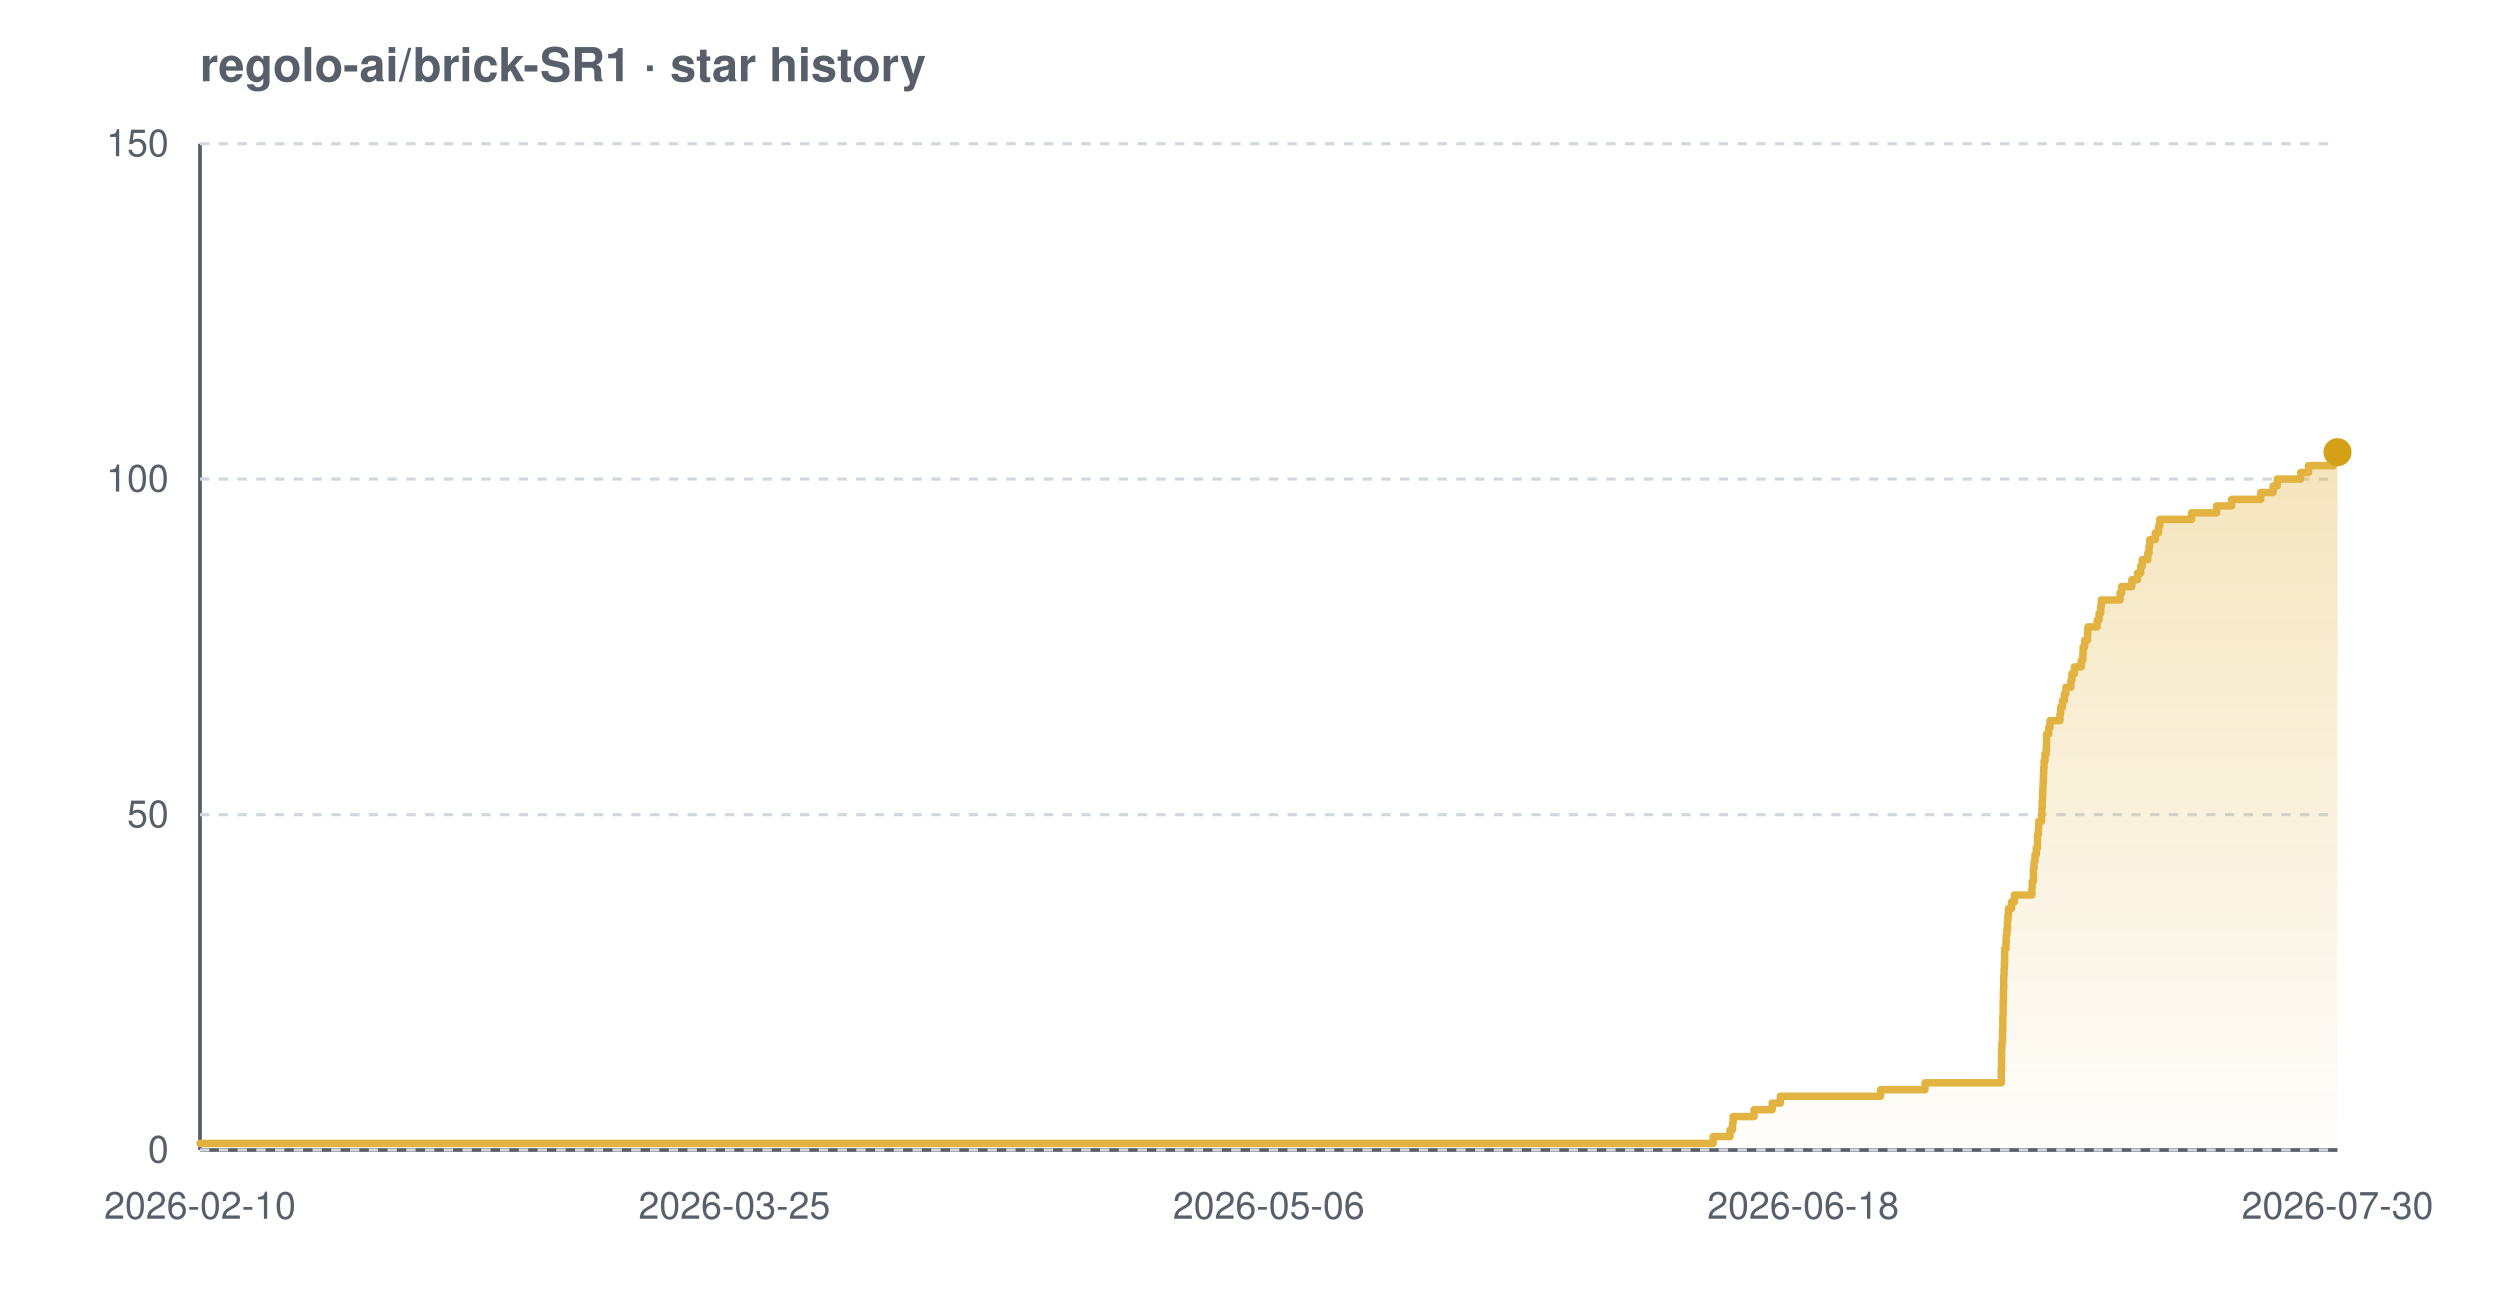
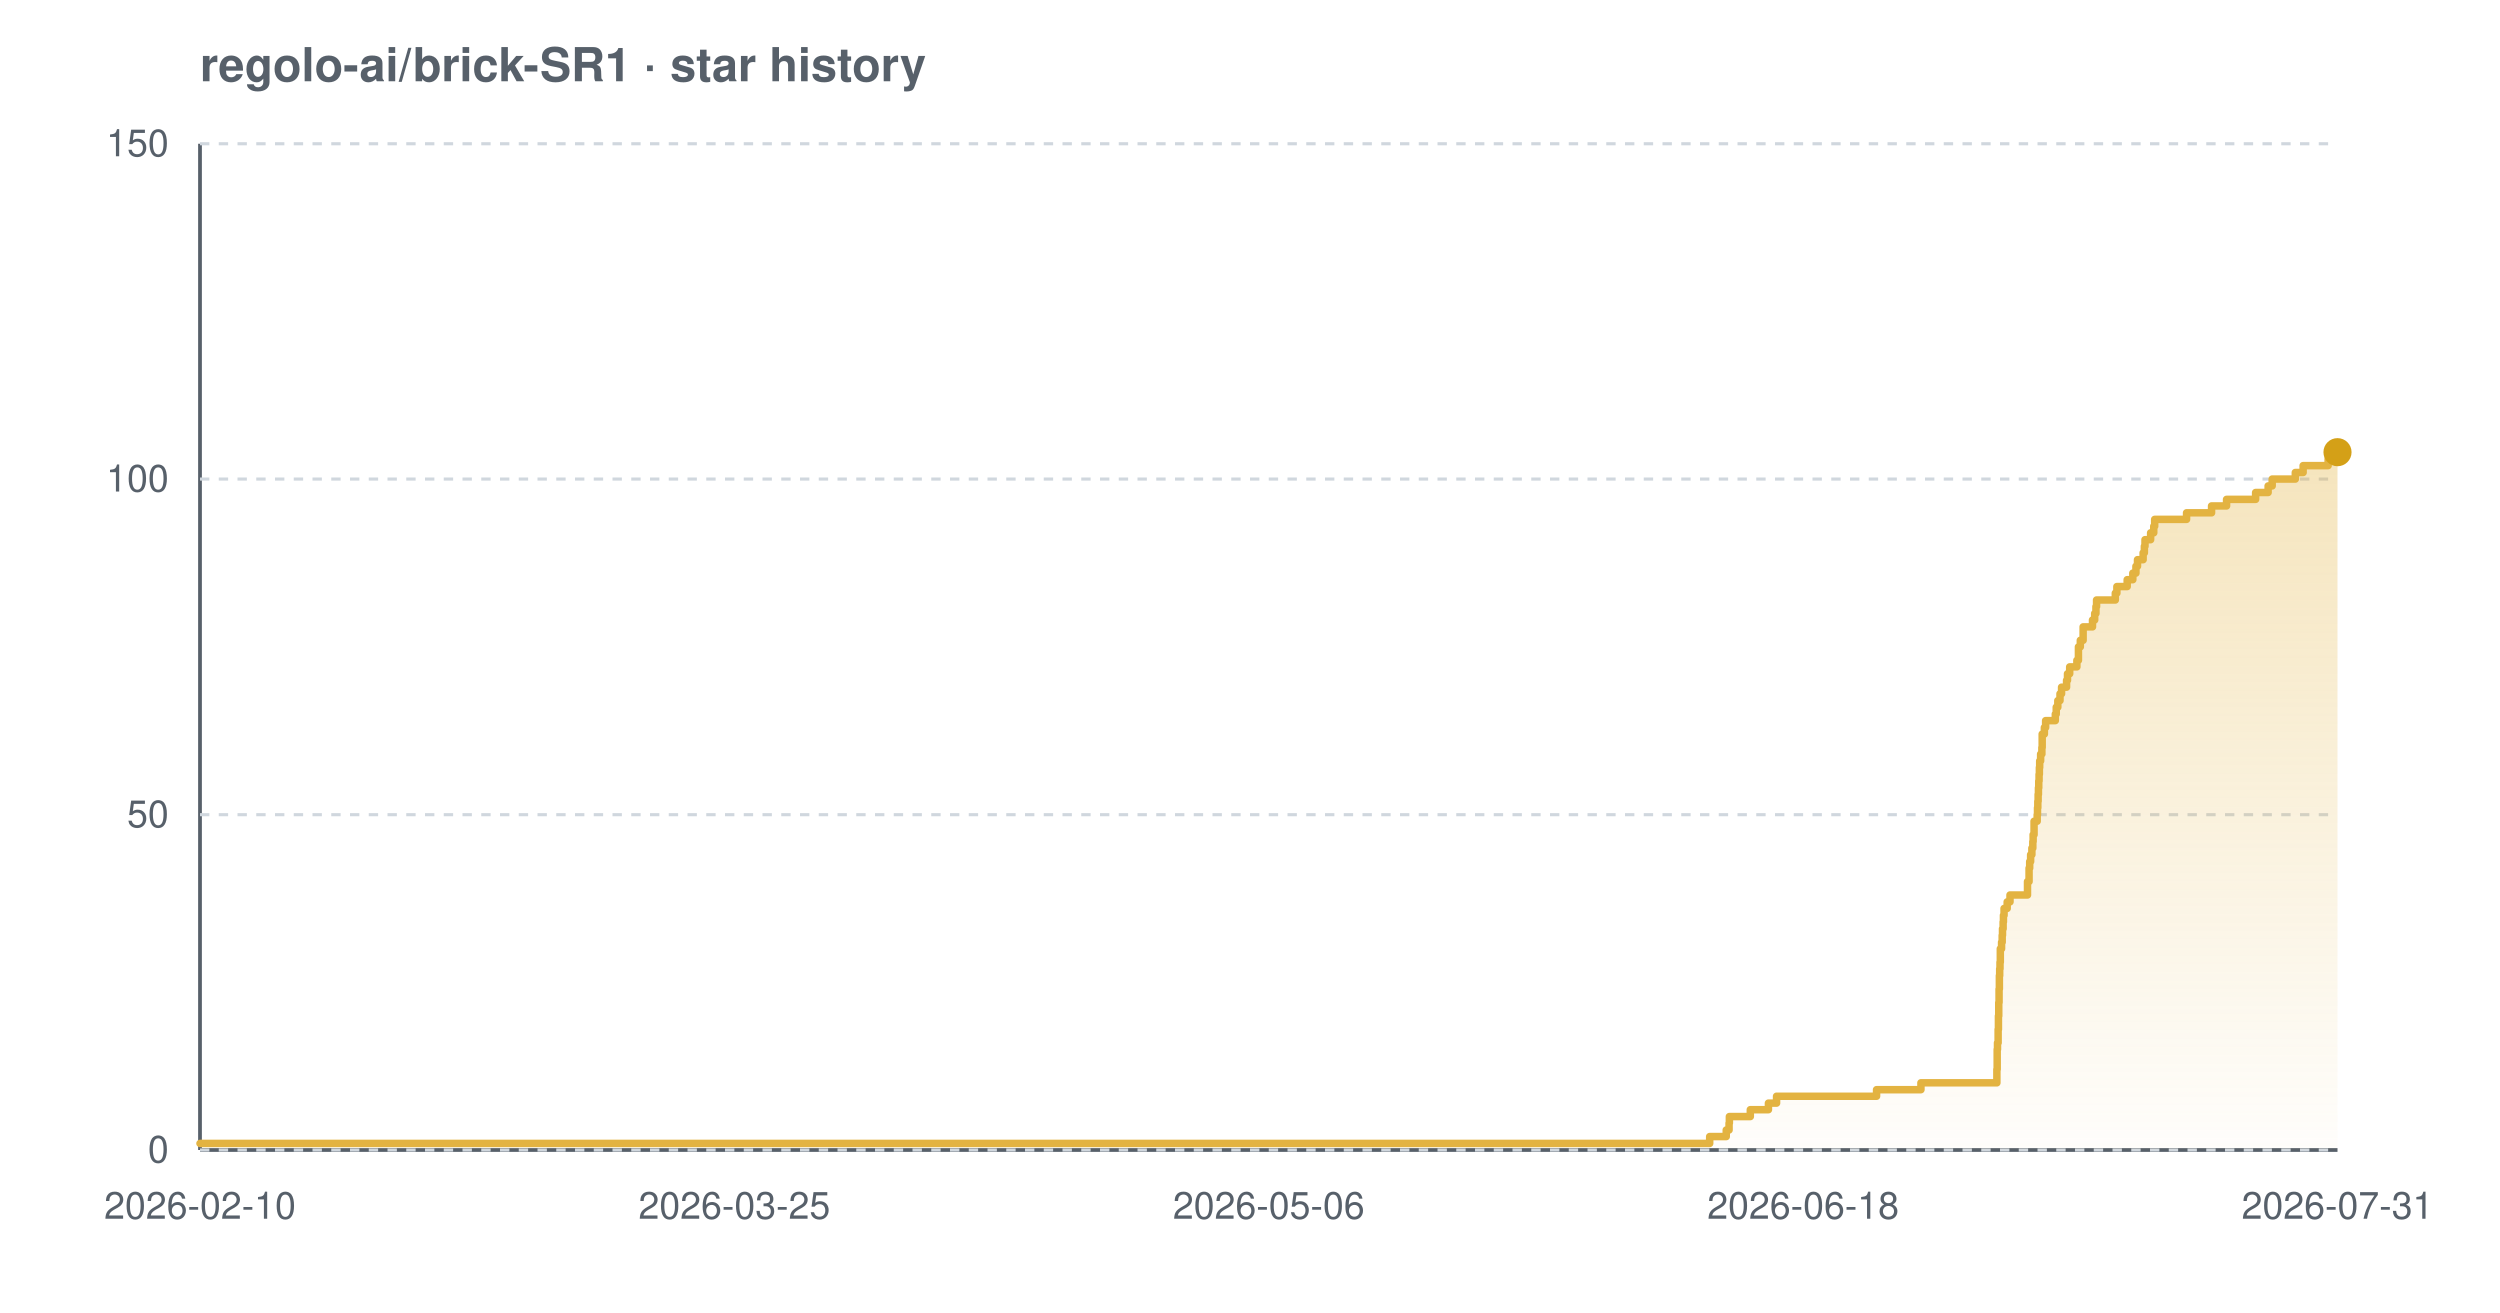
<svg xmlns="http://www.w3.org/2000/svg" width="800" height="420" viewBox="0 0 800 420" font-family="-apple-system,BlinkMacSystemFont,'Segoe UI',Helvetica,Arial,sans-serif" role="img" aria-label="Star history chart for regolo-ai/brick-SR1">
  <defs>
    <linearGradient id="grad-light" x1="0" y1="0" x2="0" y2="1">
      <stop offset="0%" stop-color="#e3b341" stop-opacity="0.35" />
      <stop offset="100%" stop-color="#e3b341" stop-opacity="0.02" />
    </linearGradient>
  </defs>
  <text x="64" y="26" font-size="15" font-weight="600" fill="#57606a">regolo-ai/brick-SR1 · star history</text>
  <line x1="64" y1="368" x2="748" y2="368" stroke="#57606a" stroke-width="1.2" />
  <line x1="64" y1="46" x2="64" y2="368" stroke="#57606a" stroke-width="1.2" />
  <line x1="64" y1="368.0" x2="748" y2="368.0" stroke="#d0d7de" stroke-width="1" stroke-dasharray="3 3" />
  <line x1="64" y1="260.7" x2="748" y2="260.7" stroke="#d0d7de" stroke-width="1" stroke-dasharray="3 3" />
  <line x1="64" y1="153.3" x2="748" y2="153.3" stroke="#d0d7de" stroke-width="1" stroke-dasharray="3 3" />
  <line x1="64" y1="46.0" x2="748" y2="46.0" stroke="#d0d7de" stroke-width="1" stroke-dasharray="3 3" />
-   <path d="M 64.0 365.9 L 548.2 365.9 L 548.2 363.7 L 553.6 363.7 L 553.6 361.6 L 554.4 361.6 L 554.4 359.4 L 554.6 359.4 L 554.6 357.3 L 561.3 357.3 L 561.3 355.1 L 567.1 355.1 L 567.1 353.0 L 569.7 353.0 L 569.7 350.8 L 601.8 350.8 L 601.8 348.7 L 616.0 348.7 L 616.0 346.5 L 640.4 346.5 L 640.4 344.4 L 640.4 344.4 L 640.4 342.2 L 640.5 342.2 L 640.5 340.1 L 640.5 340.1 L 640.5 337.9 L 640.5 337.9 L 640.5 335.8 L 640.6 335.8 L 640.6 333.7 L 640.8 333.7 L 640.8 331.5 L 640.8 331.5 L 640.8 329.4 L 640.9 329.4 L 640.9 327.2 L 640.9 327.2 L 640.9 325.1 L 641.0 325.1 L 641.0 322.9 L 641.0 322.9 L 641.0 320.8 L 641.1 320.8 L 641.1 318.6 L 641.1 318.6 L 641.1 316.5 L 641.2 316.5 L 641.2 314.3 L 641.2 314.3 L 641.2 312.2 L 641.3 312.2 L 641.3 310.0 L 641.4 310.0 L 641.4 307.9 L 641.5 307.9 L 641.5 305.7 L 641.5 305.7 L 641.5 303.6 L 641.9 303.6 L 641.9 301.5 L 642.0 301.5 L 642.0 299.3 L 642.2 299.3 L 642.2 297.2 L 642.4 297.2 L 642.4 295.0 L 642.5 295.0 L 642.5 292.9 L 642.7 292.9 L 642.7 290.7 L 643.7 290.7 L 643.7 288.6 L 644.6 288.6 L 644.6 286.4 L 650.2 286.4 L 650.2 284.3 L 650.3 284.3 L 650.3 282.1 L 650.7 282.1 L 650.7 280.0 L 650.7 280.0 L 650.7 277.8 L 650.9 277.8 L 650.9 275.7 L 651.2 275.7 L 651.2 273.5 L 651.6 273.5 L 651.6 271.4 L 652.0 271.4 L 652.0 269.3 L 652.0 269.3 L 652.0 267.1 L 652.3 267.1 L 652.3 265.0 L 652.4 265.0 L 652.4 262.8 L 653.3 262.8 L 653.3 260.7 L 653.4 260.7 L 653.4 258.5 L 653.5 258.5 L 653.5 256.4 L 653.6 256.4 L 653.6 254.2 L 653.7 254.2 L 653.7 252.1 L 653.8 252.1 L 653.8 249.9 L 653.9 249.9 L 653.9 247.8 L 654.0 247.8 L 654.0 245.6 L 654.1 245.6 L 654.1 243.5 L 654.4 243.5 L 654.4 241.3 L 654.8 241.3 L 654.8 239.2 L 654.9 239.2 L 654.9 237.1 L 654.9 237.1 L 654.9 234.9 L 655.6 234.9 L 655.6 232.8 L 656.0 232.8 L 656.0 230.6 L 659.2 230.6 L 659.2 228.5 L 659.4 228.5 L 659.4 226.3 L 660.0 226.3 L 660.0 224.2 L 660.6 224.2 L 660.6 222.0 L 661.1 222.0 L 661.1 219.9 L 662.7 219.9 L 662.7 217.7 L 663.0 217.7 L 663.0 215.6 L 663.8 215.6 L 663.8 213.4 L 666.0 213.4 L 666.0 211.3 L 666.5 211.3 L 666.5 209.1 L 666.6 209.1 L 666.6 207.0 L 667.1 207.0 L 667.1 204.9 L 668.0 204.9 L 668.0 202.7 L 668.1 202.7 L 668.1 200.6 L 671.1 200.6 L 671.1 198.4 L 671.7 198.4 L 671.7 196.3 L 672.2 196.3 L 672.2 194.1 L 672.4 194.1 L 672.4 192.0 L 678.4 192.0 L 678.4 189.8 L 678.9 189.8 L 678.9 187.7 L 682.2 187.7 L 682.2 185.5 L 684.0 185.5 L 684.0 183.4 L 685.0 183.4 L 685.0 181.2 L 685.5 181.2 L 685.5 179.1 L 687.3 179.1 L 687.3 176.9 L 687.7 176.9 L 687.7 174.8 L 687.9 174.8 L 687.9 172.7 L 689.7 172.7 L 689.7 170.5 L 690.7 170.5 L 690.7 168.4 L 691.1 168.4 L 691.1 166.2 L 701.3 166.2 L 701.3 164.1 L 709.3 164.1 L 709.3 161.9 L 714.1 161.9 L 714.1 159.8 L 723.4 159.8 L 723.4 157.6 L 727.4 157.6 L 727.4 155.5 L 728.7 155.5 L 728.7 153.3 L 736.2 153.3 L 736.2 151.2 L 738.7 151.2 L 738.7 149.0 L 746.7 149.0 L 746.7 146.9 L 746.7 146.9 L 746.7 144.7 L 748.0 144.7 L 748.0 144.7 L 748.0 368.0 L 64.0 368.0 Z" fill="url(#grad-light)" />
-   <path d="M 64.0 365.9 L 548.2 365.9 L 548.2 363.7 L 553.6 363.7 L 553.6 361.6 L 554.4 361.6 L 554.4 359.4 L 554.6 359.4 L 554.6 357.3 L 561.3 357.3 L 561.3 355.1 L 567.1 355.1 L 567.1 353.0 L 569.7 353.0 L 569.7 350.8 L 601.8 350.8 L 601.8 348.7 L 616.0 348.7 L 616.0 346.5 L 640.4 346.5 L 640.4 344.4 L 640.4 344.4 L 640.4 342.2 L 640.5 342.2 L 640.5 340.1 L 640.5 340.1 L 640.5 337.9 L 640.5 337.9 L 640.5 335.8 L 640.6 335.8 L 640.6 333.7 L 640.8 333.7 L 640.8 331.5 L 640.8 331.5 L 640.8 329.4 L 640.9 329.4 L 640.9 327.2 L 640.9 327.2 L 640.9 325.1 L 641.0 325.1 L 641.0 322.9 L 641.0 322.9 L 641.0 320.8 L 641.1 320.8 L 641.1 318.6 L 641.1 318.6 L 641.1 316.5 L 641.2 316.5 L 641.2 314.3 L 641.2 314.3 L 641.2 312.2 L 641.3 312.2 L 641.3 310.0 L 641.4 310.0 L 641.4 307.9 L 641.5 307.9 L 641.5 305.7 L 641.5 305.7 L 641.5 303.6 L 641.9 303.6 L 641.9 301.5 L 642.0 301.5 L 642.0 299.3 L 642.2 299.3 L 642.2 297.2 L 642.4 297.2 L 642.4 295.0 L 642.5 295.0 L 642.5 292.9 L 642.7 292.9 L 642.7 290.7 L 643.7 290.7 L 643.7 288.6 L 644.6 288.6 L 644.6 286.4 L 650.2 286.4 L 650.2 284.3 L 650.3 284.3 L 650.3 282.1 L 650.7 282.1 L 650.7 280.0 L 650.7 280.0 L 650.7 277.8 L 650.9 277.8 L 650.9 275.7 L 651.2 275.7 L 651.2 273.5 L 651.6 273.5 L 651.6 271.4 L 652.0 271.4 L 652.0 269.3 L 652.0 269.3 L 652.0 267.1 L 652.3 267.1 L 652.3 265.0 L 652.4 265.0 L 652.4 262.8 L 653.3 262.8 L 653.3 260.7 L 653.4 260.7 L 653.4 258.5 L 653.5 258.5 L 653.5 256.4 L 653.6 256.4 L 653.6 254.2 L 653.7 254.2 L 653.7 252.1 L 653.8 252.1 L 653.8 249.9 L 653.9 249.9 L 653.9 247.8 L 654.0 247.8 L 654.0 245.6 L 654.1 245.6 L 654.1 243.5 L 654.4 243.5 L 654.4 241.3 L 654.8 241.3 L 654.8 239.2 L 654.9 239.2 L 654.9 237.1 L 654.9 237.1 L 654.9 234.9 L 655.6 234.9 L 655.6 232.8 L 656.0 232.8 L 656.0 230.6 L 659.2 230.6 L 659.2 228.5 L 659.4 228.5 L 659.4 226.3 L 660.0 226.3 L 660.0 224.2 L 660.6 224.2 L 660.6 222.0 L 661.1 222.0 L 661.1 219.9 L 662.7 219.9 L 662.7 217.7 L 663.0 217.7 L 663.0 215.6 L 663.8 215.6 L 663.8 213.4 L 666.0 213.4 L 666.0 211.3 L 666.5 211.3 L 666.5 209.1 L 666.6 209.1 L 666.6 207.0 L 667.1 207.0 L 667.1 204.9 L 668.0 204.9 L 668.0 202.7 L 668.1 202.7 L 668.1 200.6 L 671.1 200.6 L 671.1 198.4 L 671.7 198.4 L 671.7 196.3 L 672.2 196.3 L 672.2 194.1 L 672.4 194.1 L 672.4 192.0 L 678.4 192.0 L 678.4 189.8 L 678.9 189.8 L 678.9 187.7 L 682.2 187.7 L 682.2 185.5 L 684.0 185.5 L 684.0 183.4 L 685.0 183.4 L 685.0 181.2 L 685.5 181.2 L 685.5 179.1 L 687.3 179.1 L 687.3 176.9 L 687.7 176.9 L 687.7 174.8 L 687.9 174.8 L 687.9 172.7 L 689.7 172.7 L 689.7 170.5 L 690.7 170.5 L 690.7 168.4 L 691.1 168.4 L 691.1 166.2 L 701.3 166.2 L 701.3 164.1 L 709.3 164.1 L 709.3 161.9 L 714.1 161.9 L 714.1 159.8 L 723.4 159.8 L 723.4 157.6 L 727.4 157.6 L 727.4 155.5 L 728.7 155.5 L 728.7 153.3 L 736.2 153.3 L 736.2 151.2 L 738.7 151.2 L 738.7 149.0 L 746.7 149.0 L 746.7 146.9 L 746.7 146.9 L 746.7 144.7 L 748.0 144.7 L 748.0 144.7" fill="none" stroke="#e3b341" stroke-width="2.4" stroke-linejoin="round" stroke-linecap="round" />
+   <path d="M 64.0 365.9 L 547.1 365.9 L 547.1 363.7 L 552.4 363.7 L 552.4 361.6 L 553.3 361.6 L 553.3 359.4 L 553.4 359.4 L 553.4 357.3 L 560.1 357.3 L 560.1 355.1 L 565.9 355.1 L 565.9 353.0 L 568.5 353.0 L 568.5 350.8 L 600.5 350.8 L 600.5 348.7 L 614.7 348.7 L 614.7 346.5 L 639.0 346.5 L 639.0 344.4 L 639.0 344.4 L 639.0 342.2 L 639.1 342.2 L 639.1 340.1 L 639.1 340.1 L 639.1 337.9 L 639.1 337.9 L 639.1 335.8 L 639.2 335.8 L 639.2 333.7 L 639.4 333.7 L 639.4 331.5 L 639.4 331.5 L 639.4 329.4 L 639.5 329.4 L 639.5 327.2 L 639.5 327.2 L 639.5 325.1 L 639.6 325.1 L 639.6 322.9 L 639.6 322.9 L 639.6 320.8 L 639.7 320.8 L 639.7 318.6 L 639.7 318.6 L 639.7 316.5 L 639.8 316.5 L 639.8 314.3 L 639.8 314.3 L 639.8 312.2 L 639.9 312.2 L 639.9 310.0 L 640.0 310.0 L 640.0 307.9 L 640.1 307.9 L 640.1 305.7 L 640.1 305.7 L 640.1 303.6 L 640.5 303.6 L 640.5 301.5 L 640.7 301.5 L 640.7 299.3 L 640.8 299.3 L 640.8 297.2 L 641.0 297.2 L 641.0 295.0 L 641.1 295.0 L 641.1 292.9 L 641.3 292.9 L 641.3 290.7 L 642.3 290.7 L 642.3 288.6 L 643.2 288.6 L 643.2 286.4 L 648.8 286.4 L 648.8 284.3 L 648.8 284.3 L 648.8 282.1 L 649.3 282.1 L 649.3 280.0 L 649.3 280.0 L 649.3 277.8 L 649.5 277.8 L 649.5 275.7 L 649.8 275.7 L 649.8 273.5 L 650.2 273.5 L 650.2 271.4 L 650.5 271.4 L 650.5 269.3 L 650.6 269.3 L 650.6 267.1 L 650.9 267.1 L 650.9 265.0 L 650.9 265.0 L 650.9 262.8 L 651.9 262.8 L 651.9 260.7 L 652.0 260.7 L 652.0 258.5 L 652.1 258.5 L 652.1 256.4 L 652.2 256.4 L 652.2 254.2 L 652.3 254.2 L 652.3 252.1 L 652.4 252.1 L 652.4 249.9 L 652.5 249.9 L 652.5 247.8 L 652.6 247.8 L 652.6 245.6 L 652.7 245.6 L 652.7 243.5 L 653.0 243.5 L 653.0 241.3 L 653.4 241.3 L 653.4 239.2 L 653.5 239.2 L 653.5 237.1 L 653.5 237.1 L 653.5 234.9 L 654.2 234.9 L 654.2 232.8 L 654.6 232.8 L 654.6 230.6 L 657.7 230.6 L 657.7 228.5 L 658.0 228.5 L 658.0 226.3 L 658.5 226.3 L 658.5 224.2 L 659.2 224.2 L 659.2 222.0 L 659.7 222.0 L 659.7 219.9 L 661.3 219.9 L 661.3 217.7 L 661.6 217.7 L 661.6 215.6 L 662.3 215.6 L 662.3 213.4 L 664.6 213.4 L 664.6 211.3 L 665.1 211.3 L 665.1 209.1 L 665.1 209.1 L 665.1 207.0 L 665.7 207.0 L 665.7 204.9 L 666.6 204.9 L 666.6 202.7 L 666.6 202.7 L 666.6 200.6 L 669.6 200.6 L 669.6 198.4 L 670.3 198.4 L 670.3 196.3 L 670.7 196.3 L 670.7 194.1 L 670.9 194.1 L 670.9 192.0 L 676.9 192.0 L 676.9 189.8 L 677.4 189.8 L 677.4 187.7 L 680.7 187.7 L 680.7 185.5 L 682.5 185.5 L 682.5 183.4 L 683.5 183.4 L 683.5 181.2 L 684.0 181.2 L 684.0 179.1 L 685.8 179.1 L 685.8 176.9 L 686.2 176.9 L 686.2 174.8 L 686.4 174.8 L 686.4 172.7 L 688.2 172.7 L 688.2 170.5 L 689.2 170.5 L 689.2 168.4 L 689.5 168.4 L 689.5 166.2 L 699.7 166.2 L 699.7 164.1 L 707.7 164.1 L 707.7 161.9 L 712.5 161.9 L 712.5 159.8 L 721.8 159.8 L 721.8 157.6 L 725.8 157.6 L 725.8 155.5 L 727.1 155.5 L 727.1 153.3 L 734.5 153.3 L 734.5 151.2 L 737.0 151.2 L 737.0 149.0 L 745.0 149.0 L 745.0 146.9 L 745.1 146.9 L 745.1 144.7 L 748.0 144.7 L 748.0 144.7 L 748.0 368.0 L 64.0 368.0 Z" fill="url(#grad-light)" />
+   <path d="M 64.0 365.9 L 547.1 365.9 L 547.1 363.7 L 552.4 363.7 L 552.4 361.6 L 553.3 361.6 L 553.3 359.4 L 553.4 359.4 L 553.4 357.3 L 560.1 357.3 L 560.1 355.1 L 565.9 355.1 L 565.9 353.0 L 568.5 353.0 L 568.5 350.8 L 600.5 350.8 L 600.5 348.7 L 614.7 348.7 L 614.7 346.5 L 639.0 346.5 L 639.0 344.4 L 639.0 344.4 L 639.0 342.2 L 639.1 342.2 L 639.1 340.1 L 639.1 340.1 L 639.1 337.9 L 639.1 337.9 L 639.1 335.8 L 639.2 335.8 L 639.2 333.7 L 639.4 333.7 L 639.4 331.5 L 639.4 331.5 L 639.4 329.4 L 639.5 329.4 L 639.5 327.2 L 639.5 327.2 L 639.5 325.1 L 639.6 325.1 L 639.6 322.9 L 639.6 322.9 L 639.6 320.8 L 639.7 320.8 L 639.7 318.6 L 639.7 318.6 L 639.7 316.5 L 639.8 316.5 L 639.8 314.3 L 639.8 314.3 L 639.8 312.2 L 639.9 312.2 L 639.9 310.0 L 640.0 310.0 L 640.0 307.9 L 640.1 307.9 L 640.1 305.7 L 640.1 305.7 L 640.1 303.6 L 640.5 303.6 L 640.5 301.5 L 640.7 301.5 L 640.7 299.3 L 640.8 299.3 L 640.8 297.2 L 641.0 297.2 L 641.0 295.0 L 641.1 295.0 L 641.1 292.9 L 641.3 292.9 L 641.3 290.7 L 642.3 290.7 L 642.3 288.6 L 643.2 288.6 L 643.2 286.4 L 648.8 286.4 L 648.8 284.3 L 648.8 284.3 L 648.8 282.1 L 649.3 282.1 L 649.3 280.0 L 649.3 280.0 L 649.3 277.8 L 649.5 277.8 L 649.5 275.7 L 649.8 275.7 L 649.8 273.5 L 650.2 273.5 L 650.2 271.4 L 650.5 271.4 L 650.5 269.3 L 650.6 269.3 L 650.6 267.1 L 650.9 267.1 L 650.9 265.0 L 650.9 265.0 L 650.9 262.8 L 651.9 262.8 L 651.9 260.7 L 652.0 260.7 L 652.0 258.5 L 652.1 258.5 L 652.1 256.4 L 652.2 256.4 L 652.2 254.2 L 652.3 254.2 L 652.3 252.1 L 652.4 252.1 L 652.4 249.9 L 652.5 249.9 L 652.5 247.8 L 652.6 247.8 L 652.6 245.6 L 652.7 245.6 L 652.7 243.5 L 653.0 243.5 L 653.0 241.3 L 653.4 241.3 L 653.4 239.2 L 653.5 239.2 L 653.5 237.1 L 653.5 237.1 L 653.5 234.9 L 654.2 234.9 L 654.2 232.8 L 654.6 232.8 L 654.6 230.6 L 657.7 230.6 L 657.7 228.5 L 658.0 228.5 L 658.0 226.3 L 658.5 226.3 L 658.5 224.2 L 659.2 224.2 L 659.2 222.0 L 659.7 222.0 L 659.7 219.9 L 661.3 219.9 L 661.3 217.7 L 661.6 217.7 L 661.6 215.6 L 662.3 215.6 L 662.3 213.4 L 664.6 213.4 L 664.6 211.3 L 665.1 211.3 L 665.1 209.1 L 665.1 209.1 L 665.1 207.0 L 665.7 207.0 L 665.7 204.9 L 666.6 204.9 L 666.6 202.7 L 666.6 202.7 L 666.6 200.6 L 669.6 200.6 L 669.6 198.4 L 670.3 198.4 L 670.3 196.3 L 670.7 196.3 L 670.7 194.1 L 670.9 194.1 L 670.9 192.0 L 676.9 192.0 L 676.9 189.8 L 677.4 189.8 L 677.4 187.7 L 680.7 187.7 L 680.7 185.5 L 682.5 185.5 L 682.5 183.4 L 683.5 183.4 L 683.5 181.2 L 684.0 181.2 L 684.0 179.1 L 685.8 179.1 L 685.8 176.9 L 686.2 176.9 L 686.2 174.8 L 686.4 174.8 L 686.4 172.7 L 688.2 172.7 L 688.2 170.5 L 689.2 170.5 L 689.2 168.4 L 689.5 168.4 L 689.5 166.2 L 699.7 166.2 L 699.7 164.1 L 707.7 164.1 L 707.7 161.9 L 712.5 161.9 L 712.5 159.8 L 721.8 159.8 L 721.8 157.6 L 725.8 157.6 L 725.8 155.5 L 727.1 155.5 L 727.1 153.3 L 734.5 153.3 L 734.5 151.2 L 737.0 151.2 L 737.0 149.0 L 745.0 149.0 L 745.0 146.9 L 745.1 146.9 L 745.1 144.7 L 748.0 144.7 L 748.0 144.7" fill="none" stroke="#e3b341" stroke-width="2.4" stroke-linejoin="round" stroke-linecap="round" />
  <circle cx="748.0" cy="144.7" r="4.5" fill="#d4a017" />
  <text x="54" y="372.0" text-anchor="end" font-size="12" fill="#57606a">0</text>
  <text x="54" y="264.7" text-anchor="end" font-size="12" fill="#57606a">50</text>
  <text x="54" y="157.3" text-anchor="end" font-size="12" fill="#57606a">100</text>
  <text x="54" y="50.0" text-anchor="end" font-size="12" fill="#57606a">150</text>
  <text x="64.0" y="390" text-anchor="middle" font-size="12" fill="#57606a">2026-02-10</text>
  <text x="235.0" y="390" text-anchor="middle" font-size="12" fill="#57606a">2026-03-25</text>
  <text x="406.0" y="390" text-anchor="middle" font-size="12" fill="#57606a">2026-05-06</text>
  <text x="577.0" y="390" text-anchor="middle" font-size="12" fill="#57606a">2026-06-18</text>
-   <text x="748.0" y="390" text-anchor="middle" font-size="12" fill="#57606a">2026-07-30</text>
+   <text x="748.0" y="390" text-anchor="middle" font-size="12" fill="#57606a">2026-07-31</text>
</svg>
